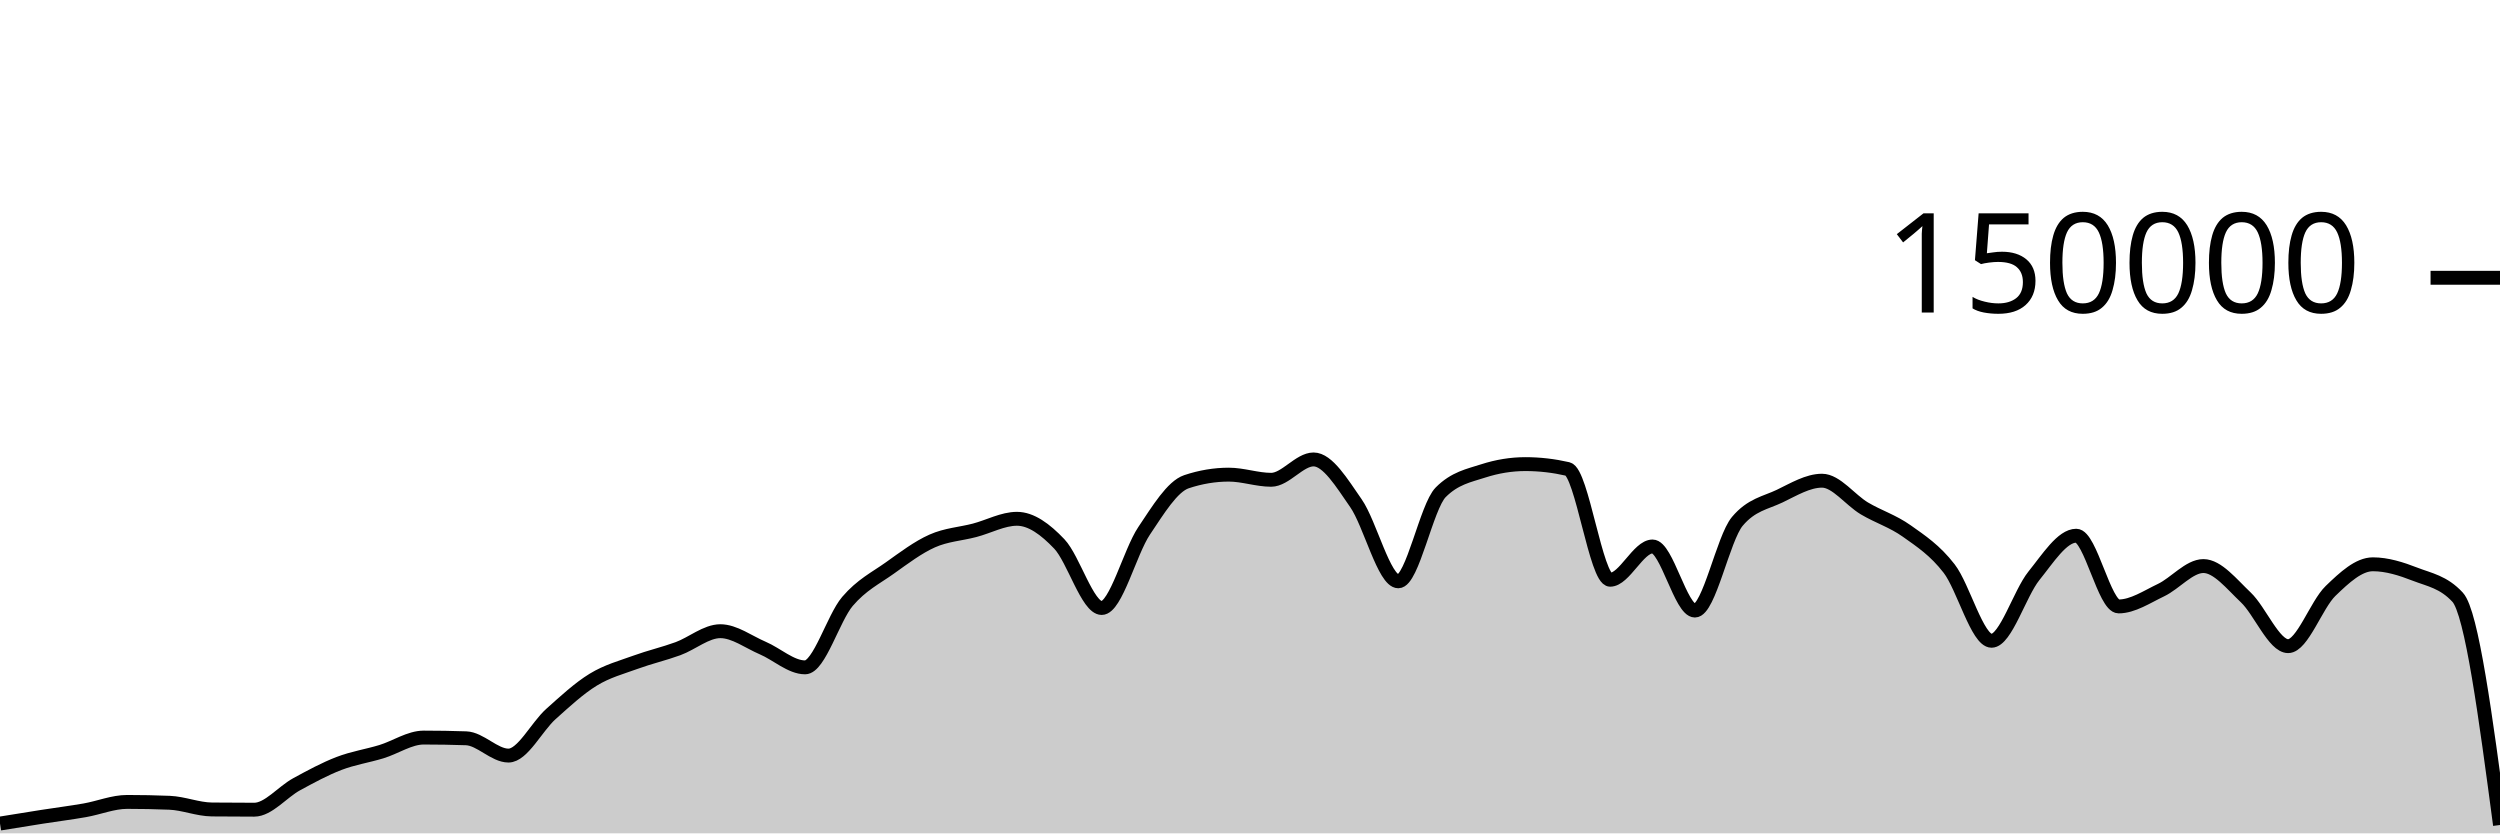
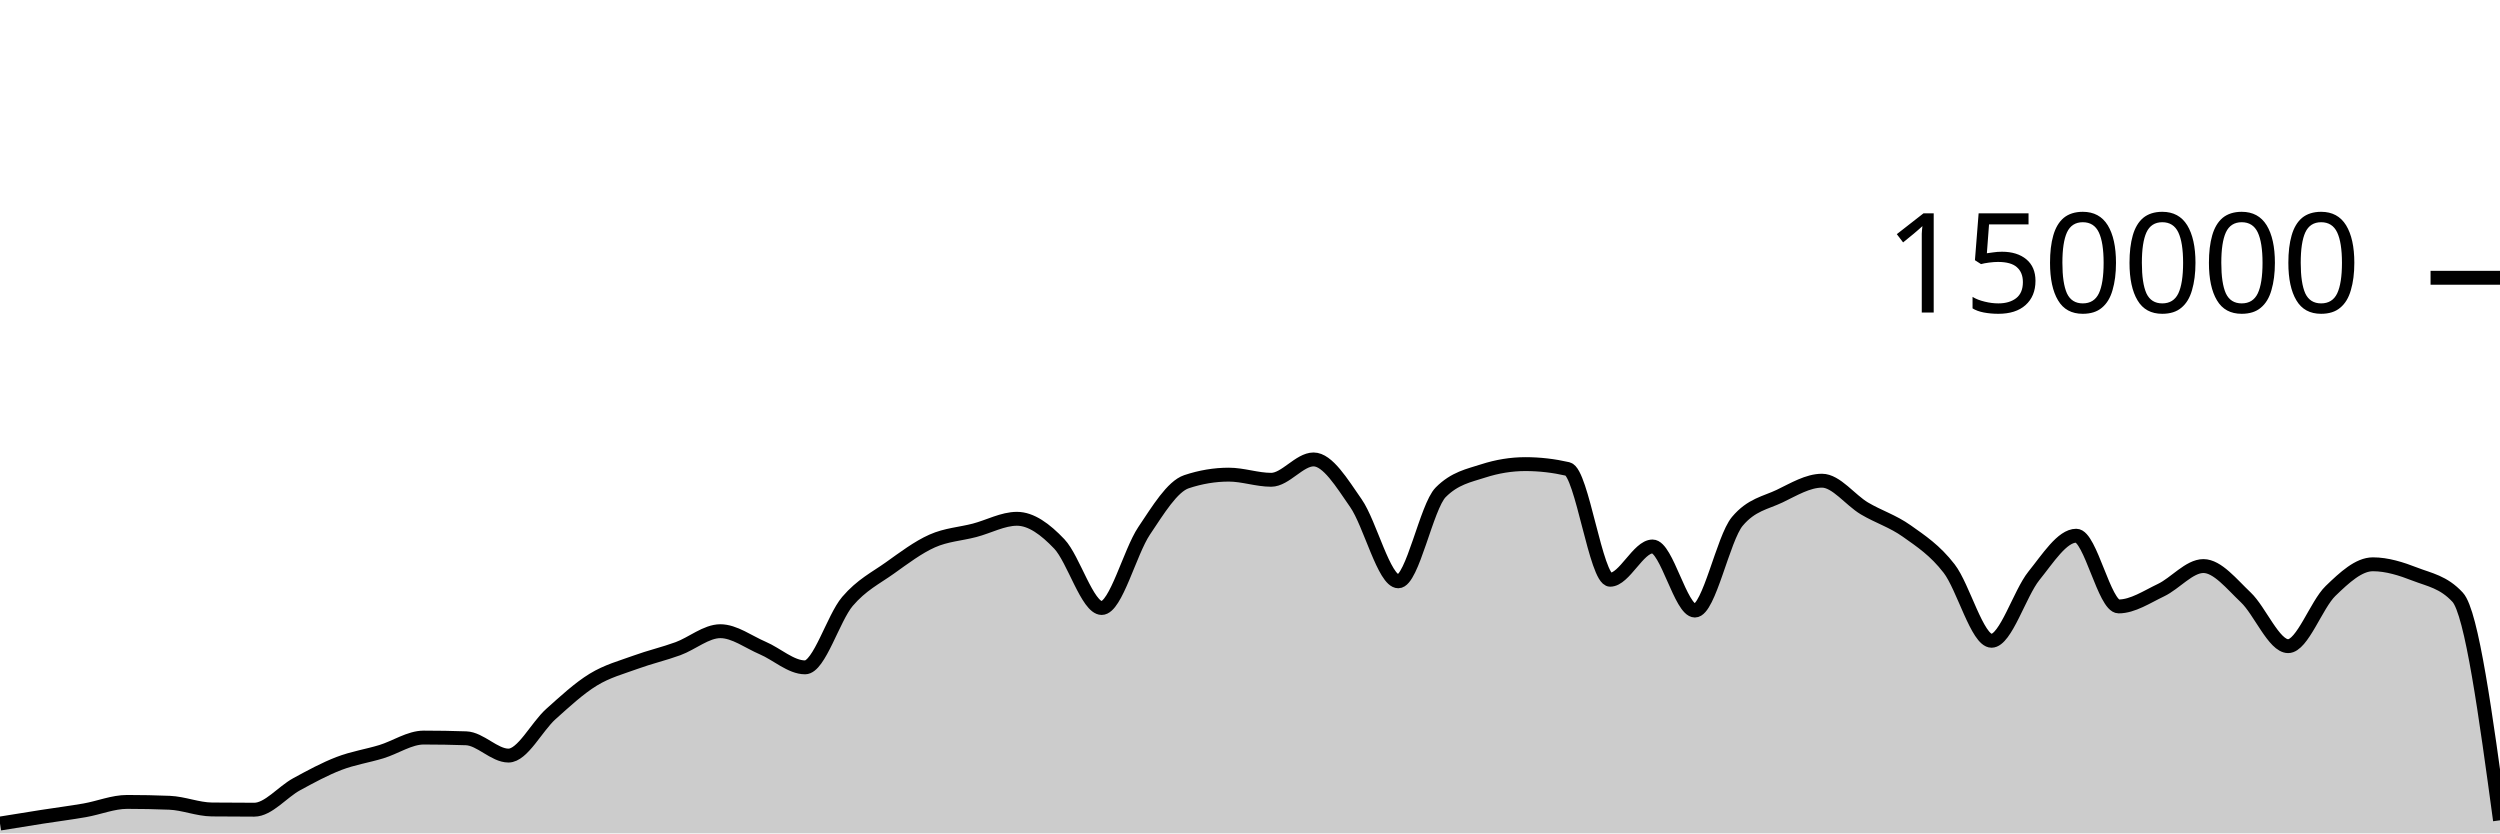
<svg xmlns="http://www.w3.org/2000/svg" viewBox="0 0 180 60">
  <g transform="translate(0,20)">
-     <path class="area" fill="rgba(0, 0, 0, 0.2)" d="M0,39.296C1.017,39.13,2.034,38.965,3.051,38.806C4.068,38.647,5.085,38.52,6.102,38.342C7.119,38.164,8.136,37.738,9.153,37.738C10.169,37.738,11.186,37.758,12.203,37.799C13.22,37.841,14.237,38.271,15.254,38.282C16.271,38.293,17.288,38.298,18.305,38.298C19.322,38.298,20.339,37.022,21.356,36.467C22.373,35.913,23.39,35.361,24.407,34.97C25.424,34.579,26.441,34.431,27.458,34.121C28.475,33.81,29.492,33.105,30.508,33.105C31.525,33.105,32.542,33.122,33.559,33.157C34.576,33.191,35.593,34.402,36.61,34.402C37.627,34.402,38.644,32.324,39.661,31.413C40.678,30.502,41.695,29.559,42.712,28.937C43.729,28.314,44.746,28.051,45.763,27.679C46.78,27.307,47.797,27.077,48.814,26.705C49.831,26.332,50.847,25.446,51.864,25.446C52.881,25.446,53.898,26.224,54.915,26.658C55.932,27.092,56.949,28.05,57.966,28.05C58.983,28.05,60,24.494,61.017,23.302C62.034,22.11,63.051,21.622,64.068,20.897C65.085,20.172,66.102,19.403,67.119,18.951C68.136,18.498,69.153,18.45,70.169,18.183C71.186,17.917,72.203,17.353,73.22,17.353C74.237,17.353,75.254,18.094,76.271,19.165C77.288,20.235,78.305,23.776,79.322,23.776C80.339,23.776,81.356,19.74,82.373,18.225C83.39,16.709,84.407,15.025,85.424,14.684C86.441,14.344,87.458,14.174,88.475,14.174C89.492,14.174,90.508,14.545,91.525,14.545C92.542,14.545,93.559,13.079,94.576,13.079C95.593,13.079,96.61,14.767,97.627,16.23C98.644,17.692,99.661,21.855,100.678,21.855C101.695,21.855,102.712,16.47,103.729,15.446C104.746,14.422,105.763,14.24,106.78,13.91C107.797,13.581,108.814,13.416,109.831,13.416C110.847,13.416,111.864,13.533,112.881,13.767C113.898,14.002,114.915,21.742,115.932,21.742C116.949,21.742,117.966,19.346,118.983,19.346C120,19.346,121.017,23.961,122.034,23.961C123.051,23.961,124.068,18.756,125.085,17.542C126.102,16.328,127.119,16.209,128.136,15.721C129.153,15.232,130.169,14.61,131.186,14.61C132.203,14.61,133.22,16.002,134.237,16.606C135.254,17.21,136.271,17.513,137.288,18.234C138.305,18.956,139.322,19.62,140.339,20.937C141.356,22.254,142.373,26.136,143.39,26.136C144.407,26.136,145.424,22.72,146.441,21.459C147.458,20.199,148.475,18.571,149.492,18.571C150.508,18.571,151.525,23.663,152.542,23.663C153.559,23.663,154.576,22.973,155.593,22.489C156.61,22.004,157.627,20.756,158.644,20.756C159.661,20.756,160.678,22.05,161.695,23.011C162.712,23.973,163.729,26.523,164.746,26.523C165.763,26.523,166.78,23.532,167.797,22.55C168.814,21.568,169.831,20.629,170.847,20.629C171.864,20.629,172.881,20.951,173.898,21.347C174.915,21.742,175.932,21.898,176.949,23C177.966,24.103,178.983,31.751,180,39.4L180,40C178.983,40,177.966,40,176.949,40C175.932,40,174.915,40,173.898,40C172.881,40,171.864,40,170.847,40C169.831,40,168.814,40,167.797,40C166.78,40,165.763,40,164.746,40C163.729,40,162.712,40,161.695,40C160.678,40,159.661,40,158.644,40C157.627,40,156.61,40,155.593,40C154.576,40,153.559,40,152.542,40C151.525,40,150.508,40,149.492,40C148.475,40,147.458,40,146.441,40C145.424,40,144.407,40,143.39,40C142.373,40,141.356,40,140.339,40C139.322,40,138.305,40,137.288,40C136.271,40,135.254,40,134.237,40C133.22,40,132.203,40,131.186,40C130.169,40,129.153,40,128.136,40C127.119,40,126.102,40,125.085,40C124.068,40,123.051,40,122.034,40C121.017,40,120,40,118.983,40C117.966,40,116.949,40,115.932,40C114.915,40,113.898,40,112.881,40C111.864,40,110.847,40,109.831,40C108.814,40,107.797,40,106.78,40C105.763,40,104.746,40,103.729,40C102.712,40,101.695,40,100.678,40C99.661,40,98.644,40,97.627,40C96.61,40,95.593,40,94.576,40C93.559,40,92.542,40,91.525,40C90.508,40,89.492,40,88.475,40C87.458,40,86.441,40,85.424,40C84.407,40,83.39,40,82.373,40C81.356,40,80.339,40,79.322,40C78.305,40,77.288,40,76.271,40C75.254,40,74.237,40,73.22,40C72.203,40,71.186,40,70.169,40C69.153,40,68.136,40,67.119,40C66.102,40,65.085,40,64.068,40C63.051,40,62.034,40,61.017,40C60,40,58.983,40,57.966,40C56.949,40,55.932,40,54.915,40C53.898,40,52.881,40,51.864,40C50.847,40,49.831,40,48.814,40C47.797,40,46.78,40,45.763,40C44.746,40,43.729,40,42.712,40C41.695,40,40.678,40,39.661,40C38.644,40,37.627,40,36.61,40C35.593,40,34.576,40,33.559,40C32.542,40,31.525,40,30.508,40C29.492,40,28.475,40,27.458,40C26.441,40,25.424,40,24.407,40C23.39,40,22.373,40,21.356,40C20.339,40,19.322,40,18.305,40C17.288,40,16.271,40,15.254,40C14.237,40,13.22,40,12.203,40C11.186,40,10.169,40,9.153,40C8.136,40,7.119,40,6.102,40C5.085,40,4.068,40,3.051,40C2.034,40,1.017,40,0,40Z" />
-     <path class="line" stroke="black" fill="none" d="M0,39.296C1.017,39.13,2.034,38.965,3.051,38.806C4.068,38.647,5.085,38.52,6.102,38.342C7.119,38.164,8.136,37.738,9.153,37.738C10.169,37.738,11.186,37.758,12.203,37.799C13.22,37.841,14.237,38.271,15.254,38.282C16.271,38.293,17.288,38.298,18.305,38.298C19.322,38.298,20.339,37.022,21.356,36.467C22.373,35.913,23.39,35.361,24.407,34.97C25.424,34.579,26.441,34.431,27.458,34.121C28.475,33.81,29.492,33.105,30.508,33.105C31.525,33.105,32.542,33.122,33.559,33.157C34.576,33.191,35.593,34.402,36.61,34.402C37.627,34.402,38.644,32.324,39.661,31.413C40.678,30.502,41.695,29.559,42.712,28.937C43.729,28.314,44.746,28.051,45.763,27.679C46.78,27.307,47.797,27.077,48.814,26.705C49.831,26.332,50.847,25.446,51.864,25.446C52.881,25.446,53.898,26.224,54.915,26.658C55.932,27.092,56.949,28.05,57.966,28.05C58.983,28.05,60,24.494,61.017,23.302C62.034,22.11,63.051,21.622,64.068,20.897C65.085,20.172,66.102,19.403,67.119,18.951C68.136,18.498,69.153,18.45,70.169,18.183C71.186,17.917,72.203,17.353,73.22,17.353C74.237,17.353,75.254,18.094,76.271,19.165C77.288,20.235,78.305,23.776,79.322,23.776C80.339,23.776,81.356,19.74,82.373,18.225C83.39,16.709,84.407,15.025,85.424,14.684C86.441,14.344,87.458,14.174,88.475,14.174C89.492,14.174,90.508,14.545,91.525,14.545C92.542,14.545,93.559,13.079,94.576,13.079C95.593,13.079,96.61,14.767,97.627,16.23C98.644,17.692,99.661,21.855,100.678,21.855C101.695,21.855,102.712,16.47,103.729,15.446C104.746,14.422,105.763,14.24,106.78,13.91C107.797,13.581,108.814,13.416,109.831,13.416C110.847,13.416,111.864,13.533,112.881,13.767C113.898,14.002,114.915,21.742,115.932,21.742C116.949,21.742,117.966,19.346,118.983,19.346C120,19.346,121.017,23.961,122.034,23.961C123.051,23.961,124.068,18.756,125.085,17.542C126.102,16.328,127.119,16.209,128.136,15.721C129.153,15.232,130.169,14.61,131.186,14.61C132.203,14.61,133.22,16.002,134.237,16.606C135.254,17.21,136.271,17.513,137.288,18.234C138.305,18.956,139.322,19.62,140.339,20.937C141.356,22.254,142.373,26.136,143.39,26.136C144.407,26.136,145.424,22.72,146.441,21.459C147.458,20.199,148.475,18.571,149.492,18.571C150.508,18.571,151.525,23.663,152.542,23.663C153.559,23.663,154.576,22.973,155.593,22.489C156.61,22.004,157.627,20.756,158.644,20.756C159.661,20.756,160.678,22.05,161.695,23.011C162.712,23.973,163.729,26.523,164.746,26.523C165.763,26.523,166.78,23.532,167.797,22.55C168.814,21.568,169.831,20.629,170.847,20.629C171.864,20.629,172.881,20.951,173.898,21.347C174.915,21.742,175.932,21.898,176.949,23C177.966,24.103,178.983,31.751,180,39.4" />
+     <path class="area" fill="rgba(0, 0, 0, 0.2)" d="M0,39.296C1.017,39.13,2.034,38.965,3.051,38.806C4.068,38.647,5.085,38.52,6.102,38.342C7.119,38.164,8.136,37.738,9.153,37.738C10.169,37.738,11.186,37.758,12.203,37.799C13.22,37.841,14.237,38.271,15.254,38.282C16.271,38.293,17.288,38.298,18.305,38.298C19.322,38.298,20.339,37.022,21.356,36.467C22.373,35.913,23.39,35.361,24.407,34.97C25.424,34.579,26.441,34.431,27.458,34.121C28.475,33.81,29.492,33.105,30.508,33.105C31.525,33.105,32.542,33.122,33.559,33.157C34.576,33.191,35.593,34.402,36.61,34.402C37.627,34.402,38.644,32.324,39.661,31.413C40.678,30.502,41.695,29.559,42.712,28.937C43.729,28.314,44.746,28.051,45.763,27.679C46.78,27.307,47.797,27.077,48.814,26.705C49.831,26.332,50.847,25.446,51.864,25.446C52.881,25.446,53.898,26.224,54.915,26.658C55.932,27.092,56.949,28.05,57.966,28.05C58.983,28.05,60,24.494,61.017,23.302C62.034,22.11,63.051,21.622,64.068,20.897C65.085,20.172,66.102,19.403,67.119,18.951C68.136,18.498,69.153,18.45,70.169,18.183C71.186,17.917,72.203,17.353,73.22,17.353C74.237,17.353,75.254,18.094,76.271,19.165C77.288,20.235,78.305,23.776,79.322,23.776C80.339,23.776,81.356,19.74,82.373,18.225C83.39,16.709,84.407,15.025,85.424,14.684C86.441,14.344,87.458,14.174,88.475,14.174C89.492,14.174,90.508,14.545,91.525,14.545C92.542,14.545,93.559,13.079,94.576,13.079C95.593,13.079,96.61,14.767,97.627,16.23C98.644,17.692,99.661,21.855,100.678,21.855C101.695,21.855,102.712,16.47,103.729,15.446C104.746,14.422,105.763,14.24,106.78,13.91C107.797,13.581,108.814,13.416,109.831,13.416C110.847,13.416,111.864,13.533,112.881,13.767C113.898,14.002,114.915,21.742,115.932,21.742C116.949,21.742,117.966,19.346,118.983,19.346C120,19.346,121.017,23.961,122.034,23.961C123.051,23.961,124.068,18.756,125.085,17.542C126.102,16.328,127.119,16.209,128.136,15.721C129.153,15.232,130.169,14.61,131.186,14.61C132.203,14.61,133.22,16.002,134.237,16.606C135.254,17.21,136.271,17.513,137.288,18.234C138.305,18.956,139.322,19.62,140.339,20.937C141.356,22.254,142.373,26.136,143.39,26.136C144.407,26.136,145.424,22.72,146.441,21.459C147.458,20.199,148.475,18.571,149.492,18.571C150.508,18.571,151.525,23.663,152.542,23.663C153.559,23.663,154.576,22.973,155.593,22.489C156.61,22.004,157.627,20.756,158.644,20.756C159.661,20.756,160.678,22.05,161.695,23.011C162.712,23.973,163.729,26.523,164.746,26.523C165.763,26.523,166.78,23.532,167.797,22.55C168.814,21.568,169.831,20.629,170.847,20.629C171.864,20.629,172.881,20.951,173.898,21.347C174.915,21.742,175.932,21.898,176.949,23C177.966,24.103,178.983,31.583,180,39.062L180,40C178.983,40,177.966,40,176.949,40C175.932,40,174.915,40,173.898,40C172.881,40,171.864,40,170.847,40C169.831,40,168.814,40,167.797,40C166.78,40,165.763,40,164.746,40C163.729,40,162.712,40,161.695,40C160.678,40,159.661,40,158.644,40C157.627,40,156.61,40,155.593,40C154.576,40,153.559,40,152.542,40C151.525,40,150.508,40,149.492,40C148.475,40,147.458,40,146.441,40C145.424,40,144.407,40,143.39,40C142.373,40,141.356,40,140.339,40C139.322,40,138.305,40,137.288,40C136.271,40,135.254,40,134.237,40C133.22,40,132.203,40,131.186,40C130.169,40,129.153,40,128.136,40C127.119,40,126.102,40,125.085,40C124.068,40,123.051,40,122.034,40C121.017,40,120,40,118.983,40C117.966,40,116.949,40,115.932,40C114.915,40,113.898,40,112.881,40C111.864,40,110.847,40,109.831,40C108.814,40,107.797,40,106.78,40C105.763,40,104.746,40,103.729,40C102.712,40,101.695,40,100.678,40C99.661,40,98.644,40,97.627,40C96.61,40,95.593,40,94.576,40C93.559,40,92.542,40,91.525,40C90.508,40,89.492,40,88.475,40C87.458,40,86.441,40,85.424,40C84.407,40,83.39,40,82.373,40C81.356,40,80.339,40,79.322,40C78.305,40,77.288,40,76.271,40C75.254,40,74.237,40,73.22,40C72.203,40,71.186,40,70.169,40C69.153,40,68.136,40,67.119,40C66.102,40,65.085,40,64.068,40C63.051,40,62.034,40,61.017,40C60,40,58.983,40,57.966,40C56.949,40,55.932,40,54.915,40C53.898,40,52.881,40,51.864,40C50.847,40,49.831,40,48.814,40C47.797,40,46.78,40,45.763,40C44.746,40,43.729,40,42.712,40C41.695,40,40.678,40,39.661,40C38.644,40,37.627,40,36.61,40C35.593,40,34.576,40,33.559,40C32.542,40,31.525,40,30.508,40C29.492,40,28.475,40,27.458,40C26.441,40,25.424,40,24.407,40C23.39,40,22.373,40,21.356,40C20.339,40,19.322,40,18.305,40C17.288,40,16.271,40,15.254,40C14.237,40,13.22,40,12.203,40C11.186,40,10.169,40,9.153,40C8.136,40,7.119,40,6.102,40C5.085,40,4.068,40,3.051,40C2.034,40,1.017,40,0,40Z" />
+     <path class="line" stroke="black" fill="none" d="M0,39.296C1.017,39.13,2.034,38.965,3.051,38.806C4.068,38.647,5.085,38.52,6.102,38.342C7.119,38.164,8.136,37.738,9.153,37.738C10.169,37.738,11.186,37.758,12.203,37.799C13.22,37.841,14.237,38.271,15.254,38.282C16.271,38.293,17.288,38.298,18.305,38.298C19.322,38.298,20.339,37.022,21.356,36.467C22.373,35.913,23.39,35.361,24.407,34.97C25.424,34.579,26.441,34.431,27.458,34.121C28.475,33.81,29.492,33.105,30.508,33.105C31.525,33.105,32.542,33.122,33.559,33.157C34.576,33.191,35.593,34.402,36.61,34.402C37.627,34.402,38.644,32.324,39.661,31.413C40.678,30.502,41.695,29.559,42.712,28.937C43.729,28.314,44.746,28.051,45.763,27.679C46.78,27.307,47.797,27.077,48.814,26.705C49.831,26.332,50.847,25.446,51.864,25.446C52.881,25.446,53.898,26.224,54.915,26.658C55.932,27.092,56.949,28.05,57.966,28.05C58.983,28.05,60,24.494,61.017,23.302C62.034,22.11,63.051,21.622,64.068,20.897C65.085,20.172,66.102,19.403,67.119,18.951C68.136,18.498,69.153,18.45,70.169,18.183C71.186,17.917,72.203,17.353,73.22,17.353C74.237,17.353,75.254,18.094,76.271,19.165C77.288,20.235,78.305,23.776,79.322,23.776C80.339,23.776,81.356,19.74,82.373,18.225C83.39,16.709,84.407,15.025,85.424,14.684C86.441,14.344,87.458,14.174,88.475,14.174C89.492,14.174,90.508,14.545,91.525,14.545C92.542,14.545,93.559,13.079,94.576,13.079C95.593,13.079,96.61,14.767,97.627,16.23C98.644,17.692,99.661,21.855,100.678,21.855C101.695,21.855,102.712,16.47,103.729,15.446C104.746,14.422,105.763,14.24,106.78,13.91C107.797,13.581,108.814,13.416,109.831,13.416C110.847,13.416,111.864,13.533,112.881,13.767C113.898,14.002,114.915,21.742,115.932,21.742C116.949,21.742,117.966,19.346,118.983,19.346C120,19.346,121.017,23.961,122.034,23.961C123.051,23.961,124.068,18.756,125.085,17.542C126.102,16.328,127.119,16.209,128.136,15.721C129.153,15.232,130.169,14.61,131.186,14.61C132.203,14.61,133.22,16.002,134.237,16.606C135.254,17.21,136.271,17.513,137.288,18.234C138.305,18.956,139.322,19.62,140.339,20.937C141.356,22.254,142.373,26.136,143.39,26.136C144.407,26.136,145.424,22.72,146.441,21.459C147.458,20.199,148.475,18.571,149.492,18.571C150.508,18.571,151.525,23.663,152.542,23.663C153.559,23.663,154.576,22.973,155.593,22.489C156.61,22.004,157.627,20.756,158.644,20.756C159.661,20.756,160.678,22.05,161.695,23.011C162.712,23.973,163.729,26.523,164.746,26.523C165.763,26.523,166.78,23.532,167.797,22.55C168.814,21.568,169.831,20.629,170.847,20.629C171.864,20.629,172.881,20.951,173.898,21.347C174.915,21.742,175.932,21.898,176.949,23C177.966,24.103,178.983,31.583,180,39.062" />
    <path class="axis-ceiling" stroke-width="1" stroke="black" fill="none" d="M175,0L180,0" />
    <text class="axis-ceiling-label" font-family="sans-serif" text-anchor="end" font-size="10px" x="170" y="2.5">150000</text>
  </g>
</svg>
